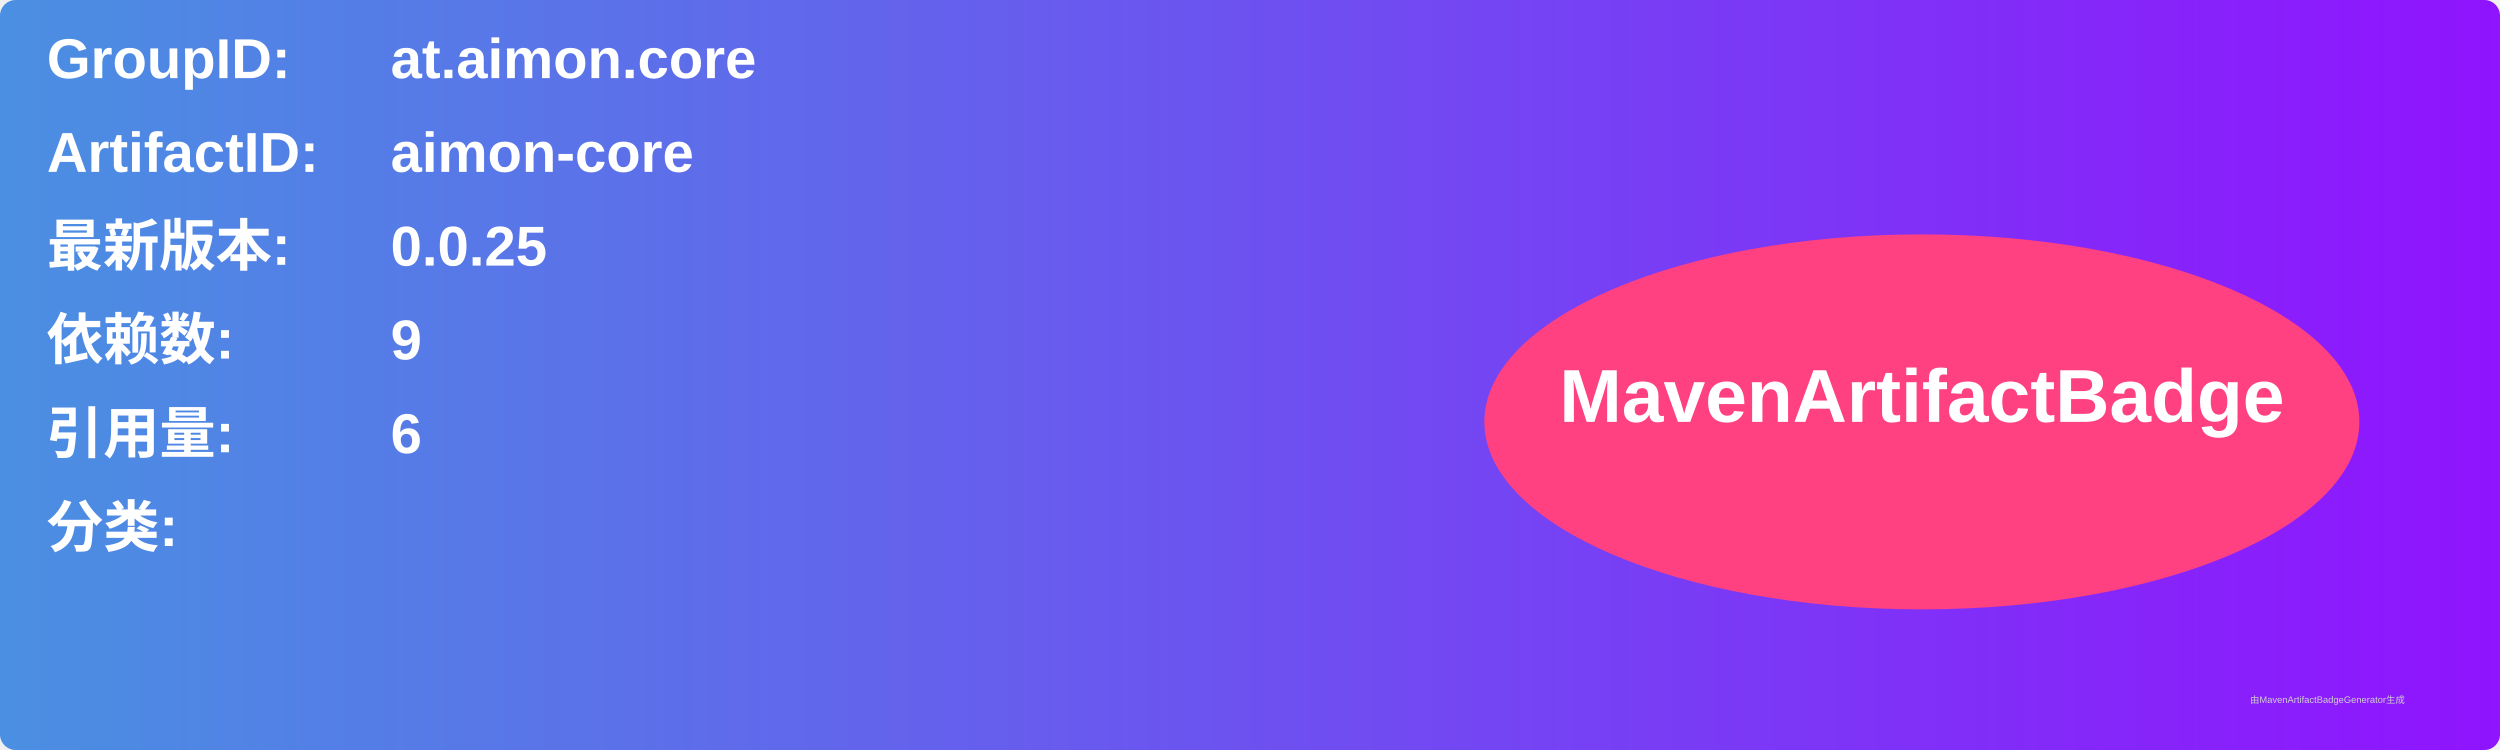
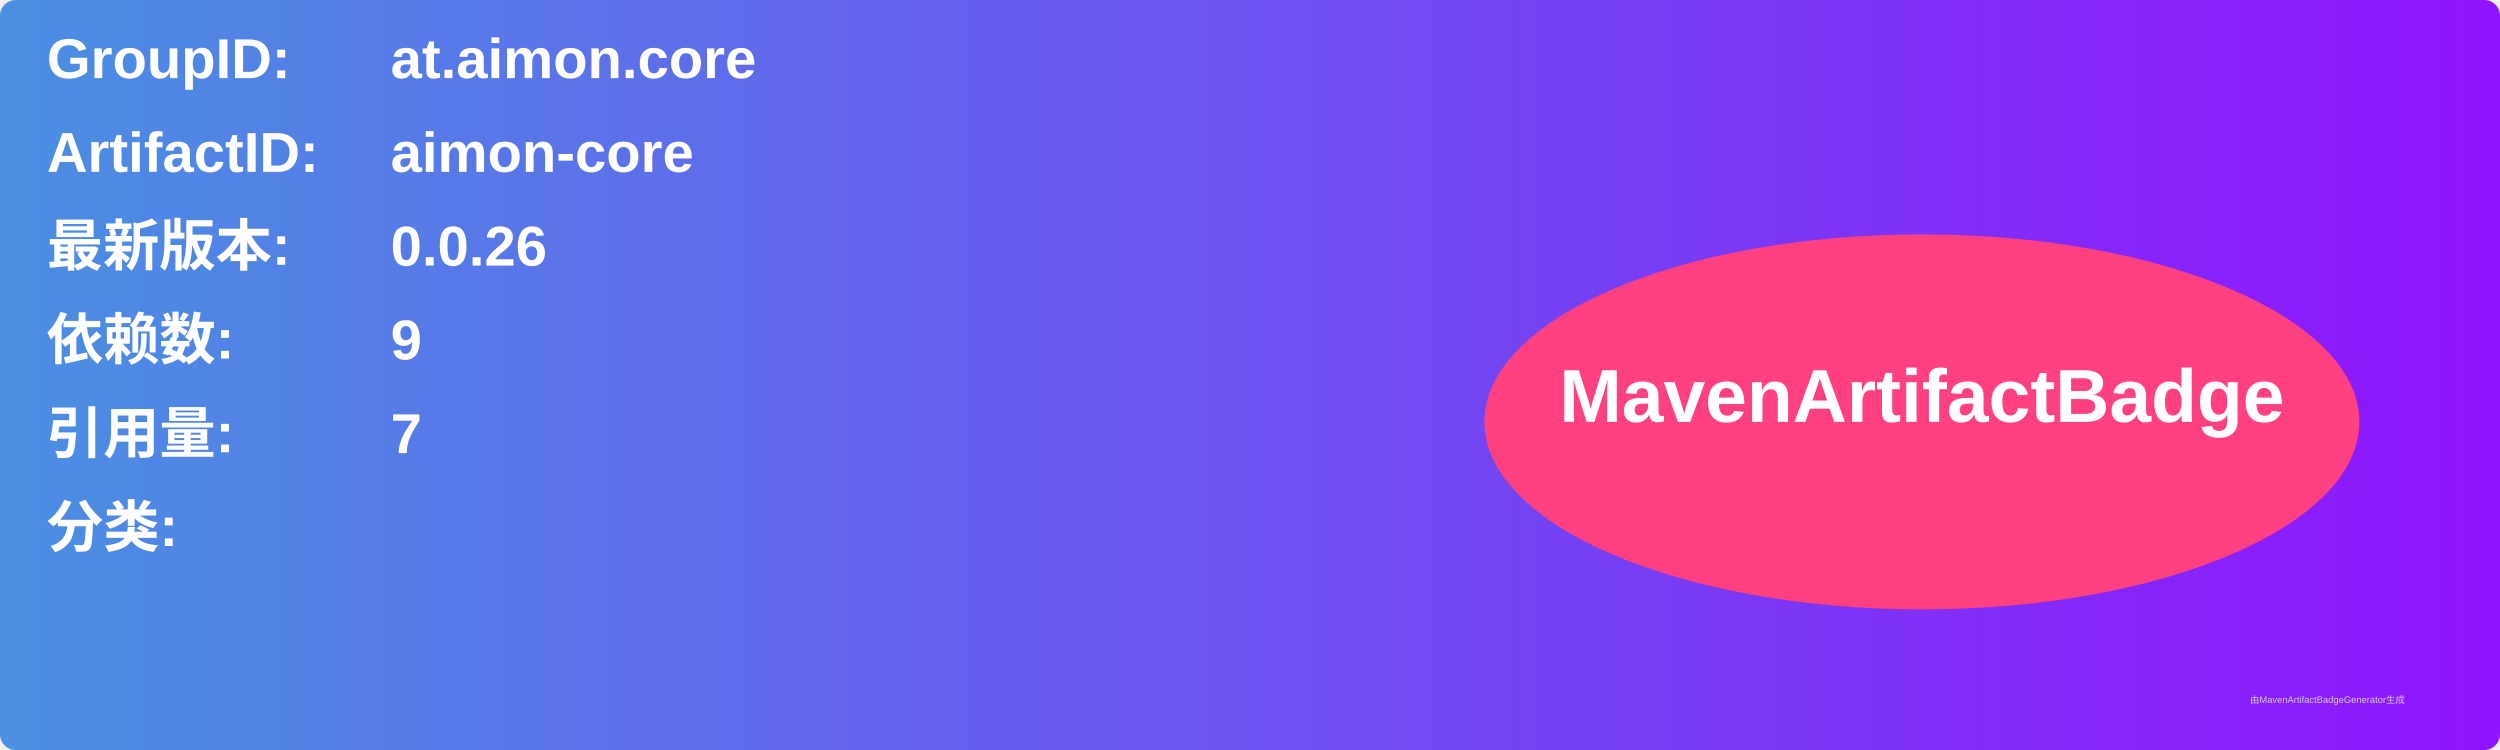
<svg xmlns="http://www.w3.org/2000/svg" width="800" height="240" viewBox="0 0 800 240">
  <linearGradient id="grad" x1="0%" y1="0%" x2="100%" y2="0%">
    <stop offset="0%" stop-color="#4a90e2" />
    <stop offset="100%" stop-color="#9013fe" />
  </linearGradient>
  <rect width="100%" height="100%" rx="5" ry="5" fill="url(#grad)" />
  <g transform="translate(15, 15)">
    <text x="0" y="10" font-family="Arial" font-size="18" fill="white" font-weight="bold" width="260">GroupID:</text>
    <text x="110" y="10" font-family="Arial" font-size="18" fill="white" font-weight="bold" width="460">at.aimon.core</text>
    <text x="0" y="40" font-family="Arial" font-size="18" fill="white" font-weight="bold" width="260">ArtifactID:</text>
    <text x="110" y="40" font-family="Arial" font-size="18" fill="white" font-weight="bold" width="460">aimon-core</text>
    <text x="0" y="70" font-family="Arial" font-size="18" fill="white" font-weight="bold">最新版本:</text>
    <text x="110" y="70" font-family="Arial" font-size="18" fill="white" font-weight="bold">
-       <tspan font-weight="bold">0.0.25</tspan>
+       <tspan font-weight="bold">0.0.26</tspan>
    </text>
    <text x="0" y="100" font-family="Arial" font-size="18" fill="white" font-weight="bold">依赖数: </text>
    <text x="110" y="100" font-family="Arial" font-size="18" fill="white">
      <tspan font-weight="bold">9</tspan>
    </text>
    <text x="0" y="130" font-family="Arial" font-size="18" fill="white" font-weight="bold">引用量: </text>
    <text x="110" y="130" font-family="Arial" font-size="18" fill="white">
-       <tspan font-weight="bold">6</tspan>
+       <tspan font-weight="bold">7</tspan>
    </text>
    <text x="0" y="160" font-family="Arial" font-size="18" fill="white" font-weight="bold">分类:</text>
    <text x="10" y="190" font-family="Arial" font-size="10" fill="white">
      <tspan font-weight="bold" />
    </text>
    <ellipse cx="600" cy="120" rx="140" ry="60" fill="#ff4081" />
    <text x="600" y="120" text-anchor="middle" font-family="Arial" font-size="24" fill="white" font-weight="bold">MavenArtifactBadge</text>
  </g>
  <text x="720" y="225" font-family="Arial" font-size="3" fill="#d0d0d0">由MavenArtifactBadgeGenerator生成</text>
</svg>
